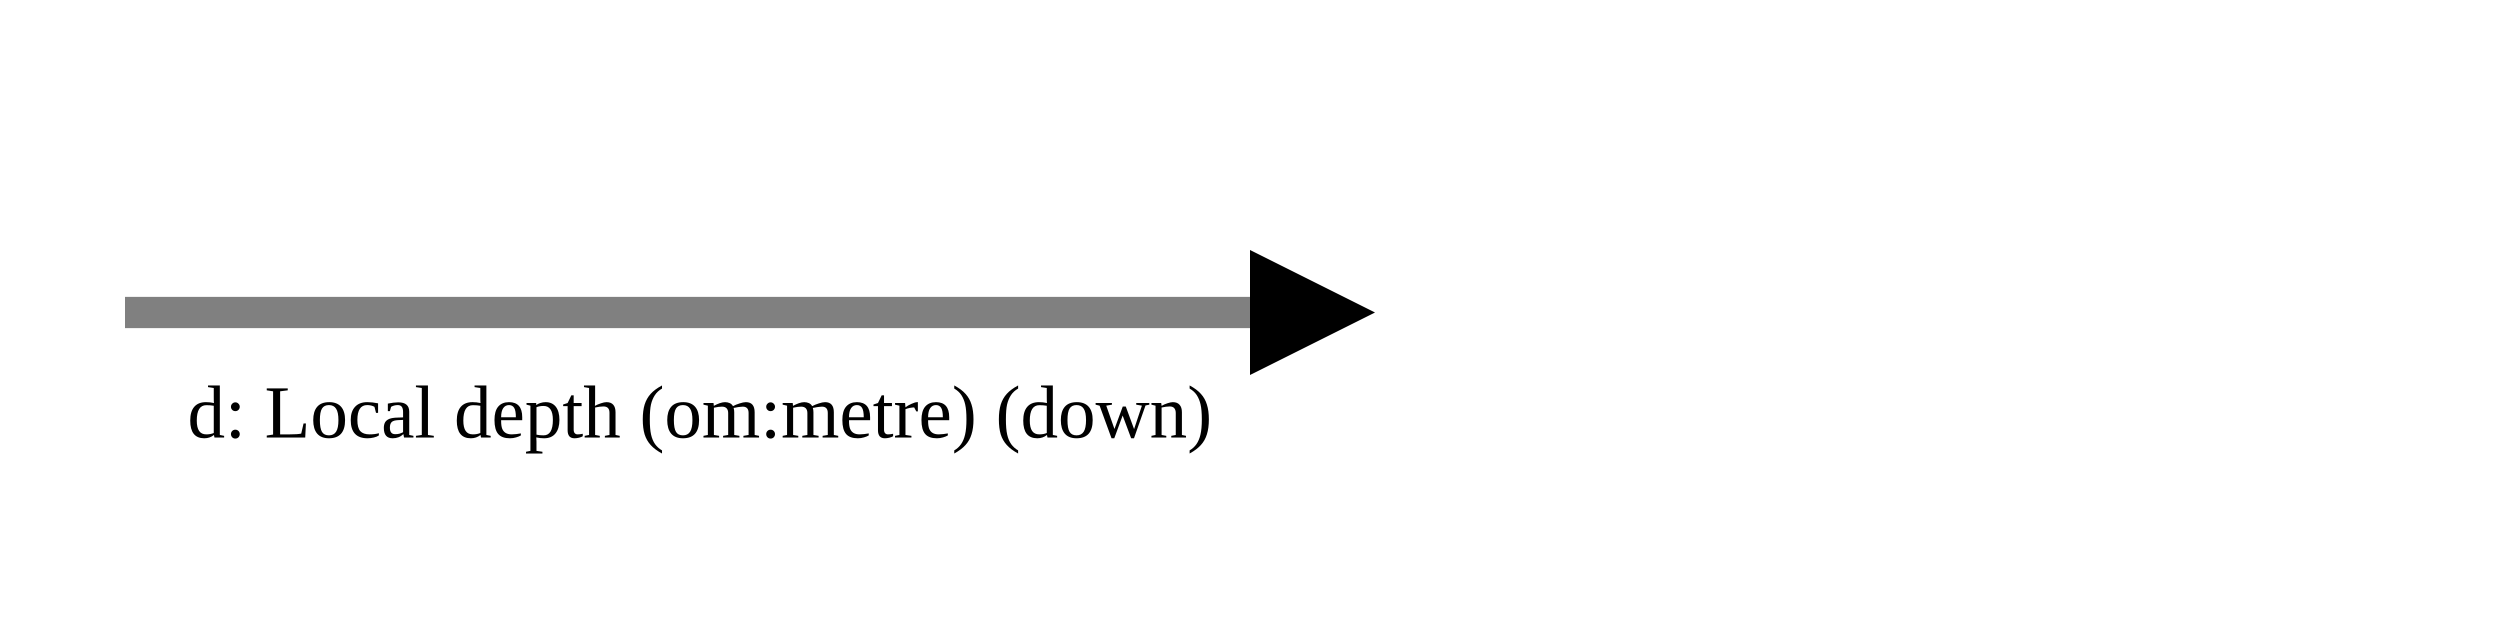
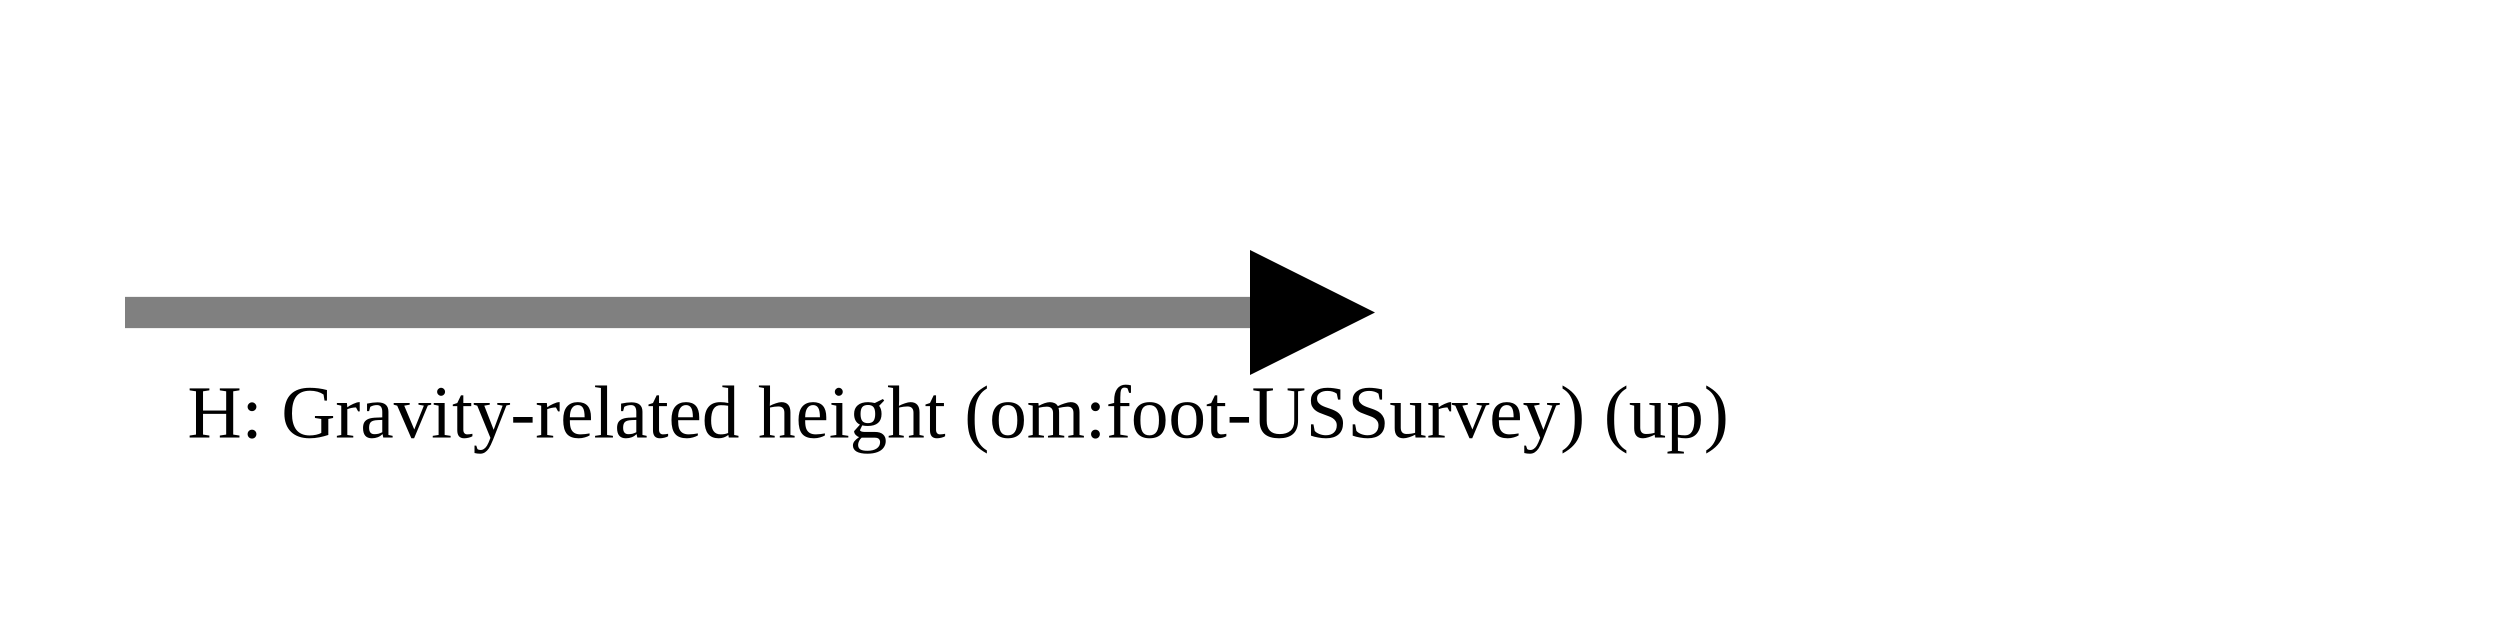
<svg xmlns="http://www.w3.org/2000/svg" version="1.1" width="400" height="100" viewbox="0 0 275 100">
  <defs>
    <marker id="arrowhead" markerWidth="10" markerHeight="7" refX="0" refY="2" orient="auto">
      <polygon points="0 0, 4 2, 0 4" />
    </marker>
  </defs>
  <line x1="20" y1="50" x2="200" y2="50" stroke="gray" stroke-width="5" marker-end="url(#arrowhead)" />
-   <text x="30" y="70" class="small">d: Local depth (om:metre) (down)</text>
+   <text x="30" y="70" class="small">H: Gravity-related height (om:foot-USSurvey) (up)</text>
</svg>
